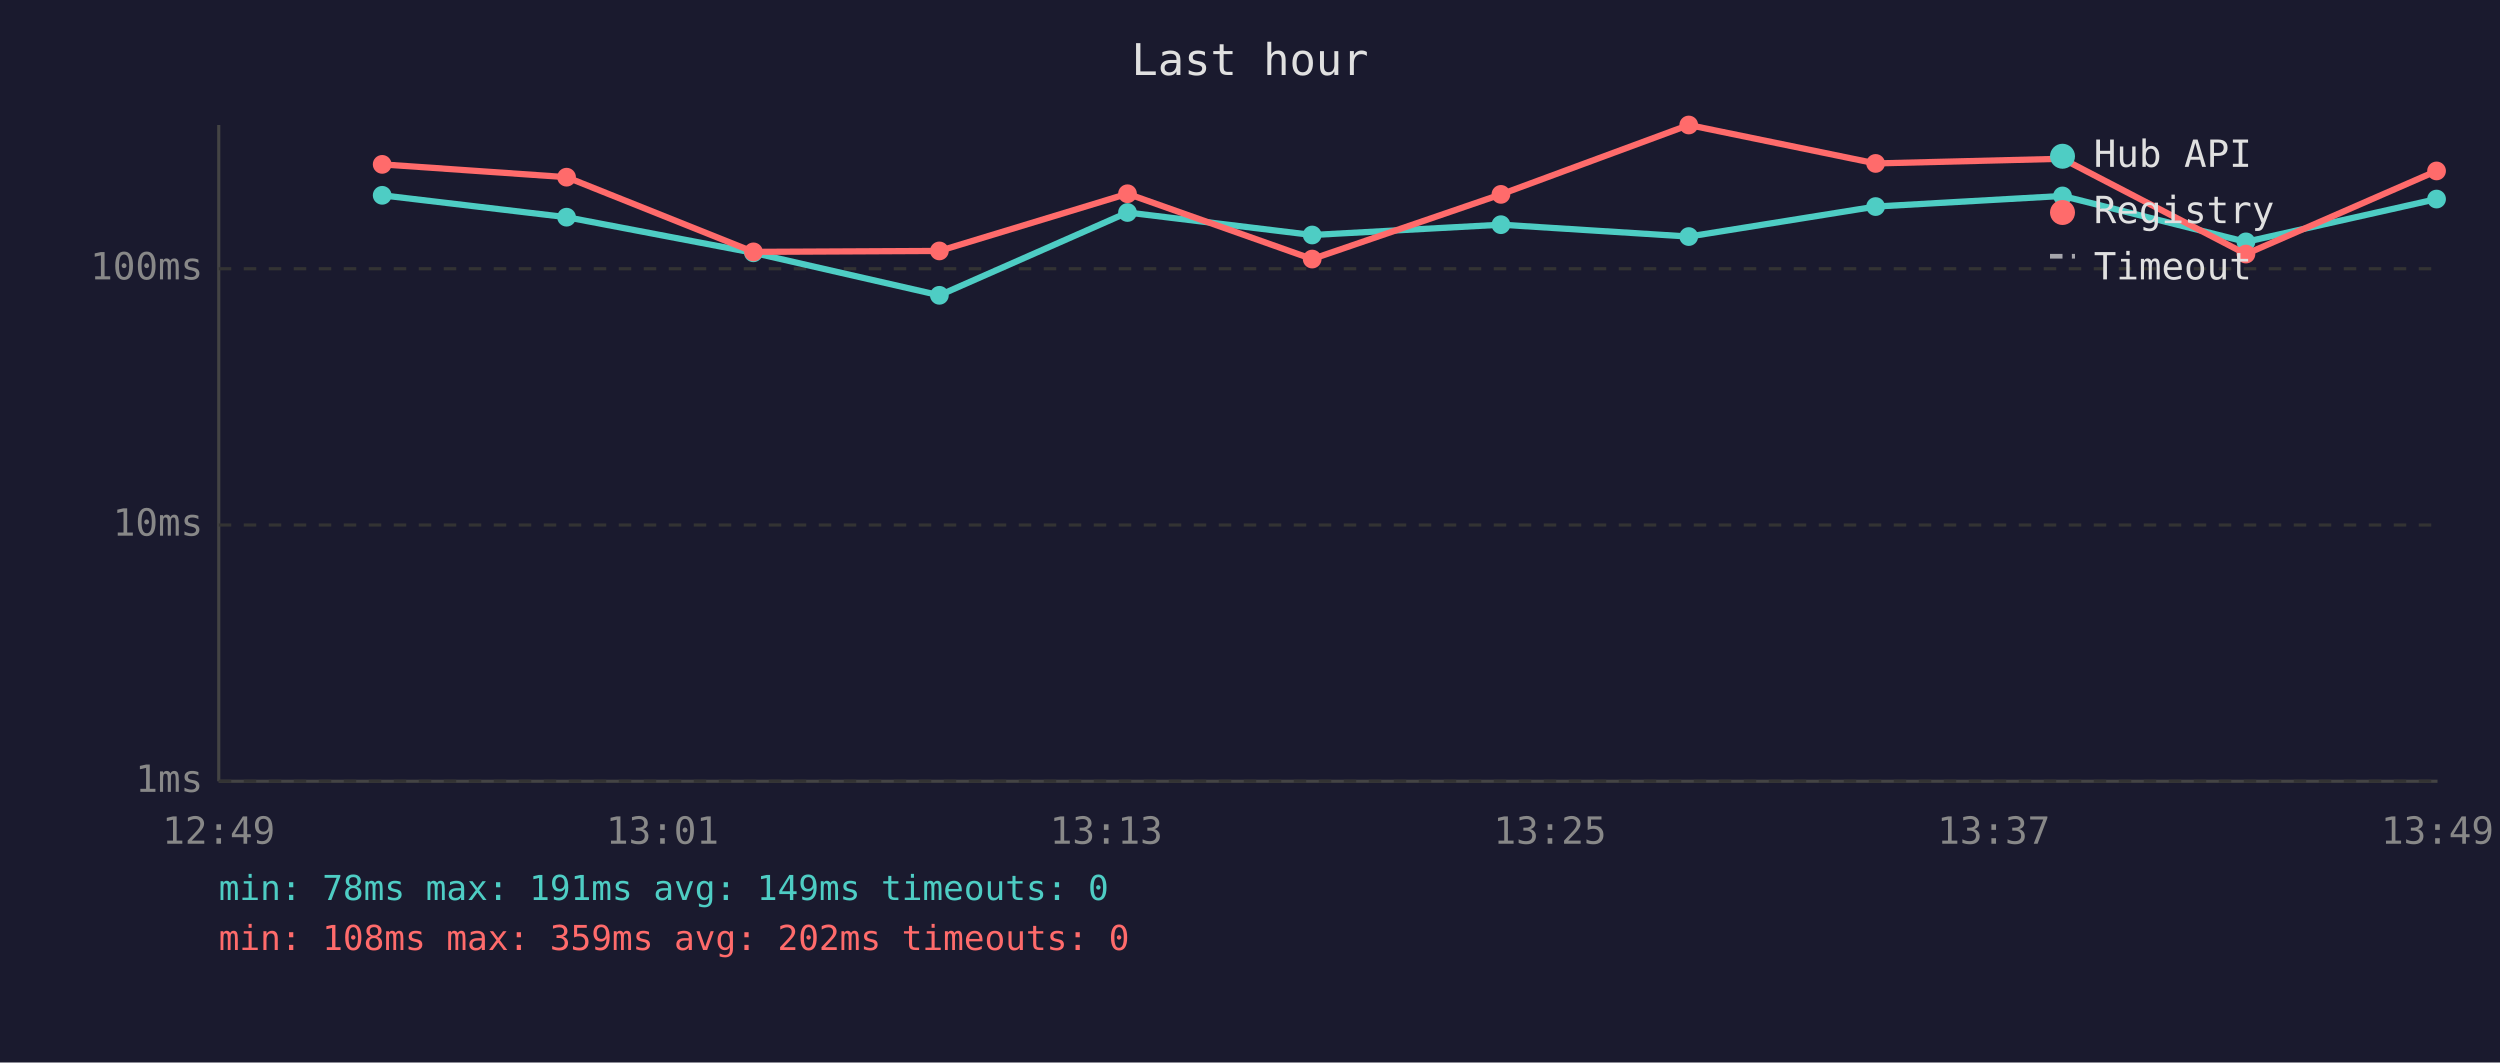
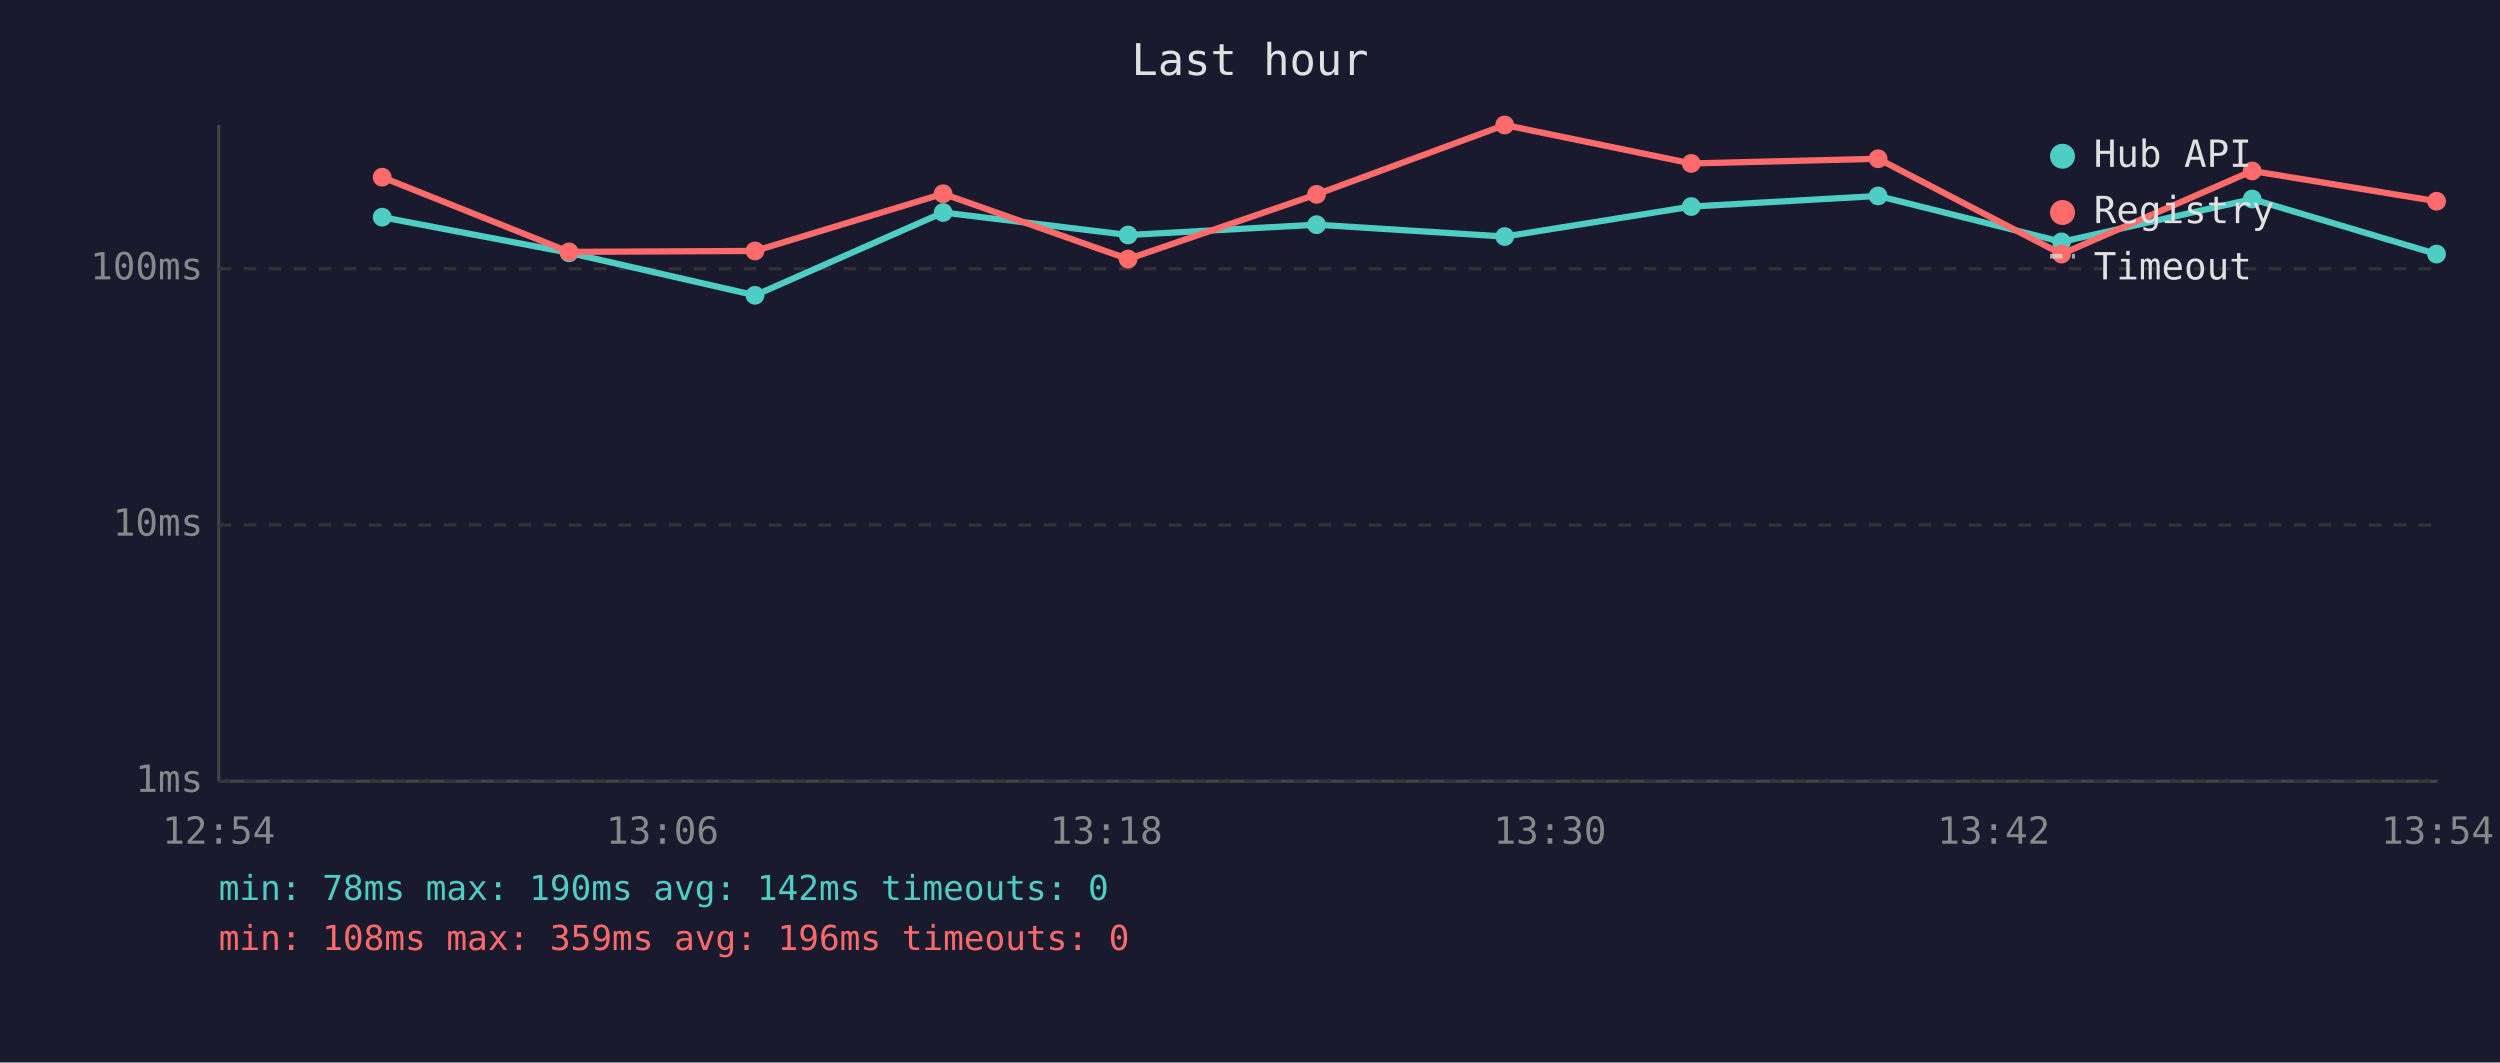
<svg xmlns="http://www.w3.org/2000/svg" viewBox="0 0 800 340" font-family="monospace" font-size="12">
  <rect width="800" height="340" fill="#1a1a2e" />
  <text x="400" y="24" fill="#e0e0e0" font-size="14" text-anchor="middle">Last hour</text>
  <line x1="70" y1="40" x2="70" y2="250" stroke="#444" stroke-width="1" />
  <line x1="70" y1="250" x2="780" y2="250" stroke="#444" stroke-width="1" />
  <line x1="70" y1="250" x2="780" y2="250" stroke="#333" stroke-width="1" stroke-dasharray="4" />
  <text x="65" y="250" fill="#888" text-anchor="end" dominant-baseline="middle">1ms</text>
  <line x1="70" y1="168" x2="780" y2="168" stroke="#333" stroke-width="1" stroke-dasharray="4" />
  <text x="65" y="168" fill="#888" text-anchor="end" dominant-baseline="middle">10ms</text>
  <line x1="70" y1="86" x2="780" y2="86" stroke="#333" stroke-width="1" stroke-dasharray="4" />
  <text x="65" y="86" fill="#888" text-anchor="end" dominant-baseline="middle">100ms</text>
-   <text x="70" y="270" fill="#888" text-anchor="middle">12:49</text>
-   <text x="212" y="270" fill="#888" text-anchor="middle">13:01</text>
-   <text x="354" y="270" fill="#888" text-anchor="middle">13:13</text>
-   <text x="496" y="270" fill="#888" text-anchor="middle">13:25</text>
-   <text x="638" y="270" fill="#888" text-anchor="middle">13:37</text>
-   <text x="780" y="270" fill="#888" text-anchor="middle">13:49</text>
-   <polyline points="122.3,62.5 181.3,69.5 241.1,80.9 300.6,94.5 360.8,68.0 419.9,75.2 480.3,71.9 540.4,75.7 600.2,66.1 660.0,62.7 718.7,77.4 779.7,63.7" fill="none" stroke="#4ecdc4" stroke-width="2" opacity="1" />
-   <circle cx="122.3" cy="62.5" r="3" fill="#4ecdc4" />
-   <circle cx="181.3" cy="69.5" r="3" fill="#4ecdc4" />
-   <circle cx="241.1" cy="80.9" r="3" fill="#4ecdc4" />
-   <circle cx="300.6" cy="94.5" r="3" fill="#4ecdc4" />
-   <circle cx="360.8" cy="68.0" r="3" fill="#4ecdc4" />
-   <circle cx="419.9" cy="75.2" r="3" fill="#4ecdc4" />
-   <circle cx="480.3" cy="71.9" r="3" fill="#4ecdc4" />
-   <circle cx="540.4" cy="75.7" r="3" fill="#4ecdc4" />
-   <circle cx="600.2" cy="66.1" r="3" fill="#4ecdc4" />
-   <circle cx="660.0" cy="62.7" r="3" fill="#4ecdc4" />
-   <circle cx="718.7" cy="77.4" r="3" fill="#4ecdc4" />
-   <circle cx="779.7" cy="63.7" r="3" fill="#4ecdc4" />
-   <polyline points="122.3,52.6 181.3,56.7 241.1,80.6 300.6,80.3 360.8,62.0 419.9,82.9 480.3,62.2 540.4,40.0 600.2,52.3 660.0,50.8 718.7,81.3 779.7,54.7" fill="none" stroke="#ff6b6b" stroke-width="2" opacity="1" />
-   <circle cx="122.3" cy="52.6" r="3" fill="#ff6b6b" />
-   <circle cx="181.3" cy="56.7" r="3" fill="#ff6b6b" />
-   <circle cx="241.1" cy="80.6" r="3" fill="#ff6b6b" />
-   <circle cx="300.6" cy="80.3" r="3" fill="#ff6b6b" />
-   <circle cx="360.8" cy="62.0" r="3" fill="#ff6b6b" />
-   <circle cx="419.9" cy="82.9" r="3" fill="#ff6b6b" />
-   <circle cx="480.3" cy="62.2" r="3" fill="#ff6b6b" />
-   <circle cx="540.4" cy="40.0" r="3" fill="#ff6b6b" />
-   <circle cx="600.2" cy="52.3" r="3" fill="#ff6b6b" />
-   <circle cx="660.0" cy="50.8" r="3" fill="#ff6b6b" />
-   <circle cx="718.7" cy="81.3" r="3" fill="#ff6b6b" />
-   <circle cx="779.7" cy="54.7" r="3" fill="#ff6b6b" />
+   <text x="70" y="270" fill="#888" text-anchor="middle">12:54</text>
+   <text x="212" y="270" fill="#888" text-anchor="middle">13:06</text>
+   <text x="354" y="270" fill="#888" text-anchor="middle">13:18</text>
+   <text x="496" y="270" fill="#888" text-anchor="middle">13:30</text>
+   <text x="638" y="270" fill="#888" text-anchor="middle">13:42</text>
+   <text x="780" y="270" fill="#888" text-anchor="middle">13:54</text>
+   <polyline points="122.3,69.5 182.1,80.9 241.6,94.5 301.8,68.0 361.0,75.2 421.3,71.9 481.5,75.7 541.2,66.1 601.0,62.7 659.7,77.4 720.7,63.7 779.7,81.3" fill="none" stroke="#4ecdc4" stroke-width="2" opacity="1" />
+   <circle cx="122.3" cy="69.5" r="3" fill="#4ecdc4" />
+   <circle cx="182.1" cy="80.9" r="3" fill="#4ecdc4" />
+   <circle cx="241.6" cy="94.5" r="3" fill="#4ecdc4" />
+   <circle cx="301.8" cy="68.0" r="3" fill="#4ecdc4" />
+   <circle cx="361.0" cy="75.2" r="3" fill="#4ecdc4" />
+   <circle cx="421.3" cy="71.9" r="3" fill="#4ecdc4" />
+   <circle cx="481.5" cy="75.7" r="3" fill="#4ecdc4" />
+   <circle cx="541.2" cy="66.1" r="3" fill="#4ecdc4" />
+   <circle cx="601.0" cy="62.7" r="3" fill="#4ecdc4" />
+   <circle cx="659.7" cy="77.4" r="3" fill="#4ecdc4" />
+   <circle cx="720.7" cy="63.7" r="3" fill="#4ecdc4" />
+   <circle cx="779.7" cy="81.3" r="3" fill="#4ecdc4" />
+   <polyline points="122.3,56.7 182.1,80.6 241.6,80.3 301.8,62.0 361.0,82.9 421.3,62.2 481.5,40.0 541.2,52.3 601.0,50.8 659.7,81.3 720.7,54.7 779.7,64.4" fill="none" stroke="#ff6b6b" stroke-width="2" opacity="1" />
+   <circle cx="122.3" cy="56.7" r="3" fill="#ff6b6b" />
+   <circle cx="182.1" cy="80.6" r="3" fill="#ff6b6b" />
+   <circle cx="241.6" cy="80.3" r="3" fill="#ff6b6b" />
+   <circle cx="301.8" cy="62.0" r="3" fill="#ff6b6b" />
+   <circle cx="361.0" cy="82.9" r="3" fill="#ff6b6b" />
+   <circle cx="421.3" cy="62.2" r="3" fill="#ff6b6b" />
+   <circle cx="481.5" cy="40.0" r="3" fill="#ff6b6b" />
+   <circle cx="541.2" cy="52.3" r="3" fill="#ff6b6b" />
+   <circle cx="601.0" cy="50.8" r="3" fill="#ff6b6b" />
+   <circle cx="659.7" cy="81.3" r="3" fill="#ff6b6b" />
+   <circle cx="720.7" cy="54.7" r="3" fill="#ff6b6b" />
+   <circle cx="779.7" cy="64.4" r="3" fill="#ff6b6b" />
  <circle cx="660" cy="50" r="4" fill="#4ecdc4" />
  <text x="670" y="50" fill="#e0e0e0" dominant-baseline="middle">Hub API</text>
  <circle cx="660" cy="68" r="4" fill="#ff6b6b" />
  <text x="670" y="68" fill="#e0e0e0" dominant-baseline="middle">Registry</text>
  <line x1="656" y1="82" x2="664" y2="82" stroke="#e0e0e0" stroke-width="1.5" stroke-dasharray="4,3" opacity="0.7" />
  <text x="670" y="86" fill="#e0e0e0" dominant-baseline="middle">Timeout</text>
-   <text x="70" y="288" fill="#4ecdc4" font-size="11">min: 78ms  max: 191ms  avg: 149ms  timeouts: 0</text>
-   <text x="70" y="304" fill="#ff6b6b" font-size="11">min: 108ms  max: 359ms  avg: 202ms  timeouts: 0</text>
+   <text x="70" y="288" fill="#4ecdc4" font-size="11">min: 78ms  max: 190ms  avg: 142ms  timeouts: 0</text>
+   <text x="70" y="304" fill="#ff6b6b" font-size="11">min: 108ms  max: 359ms  avg: 196ms  timeouts: 0</text>
</svg>
